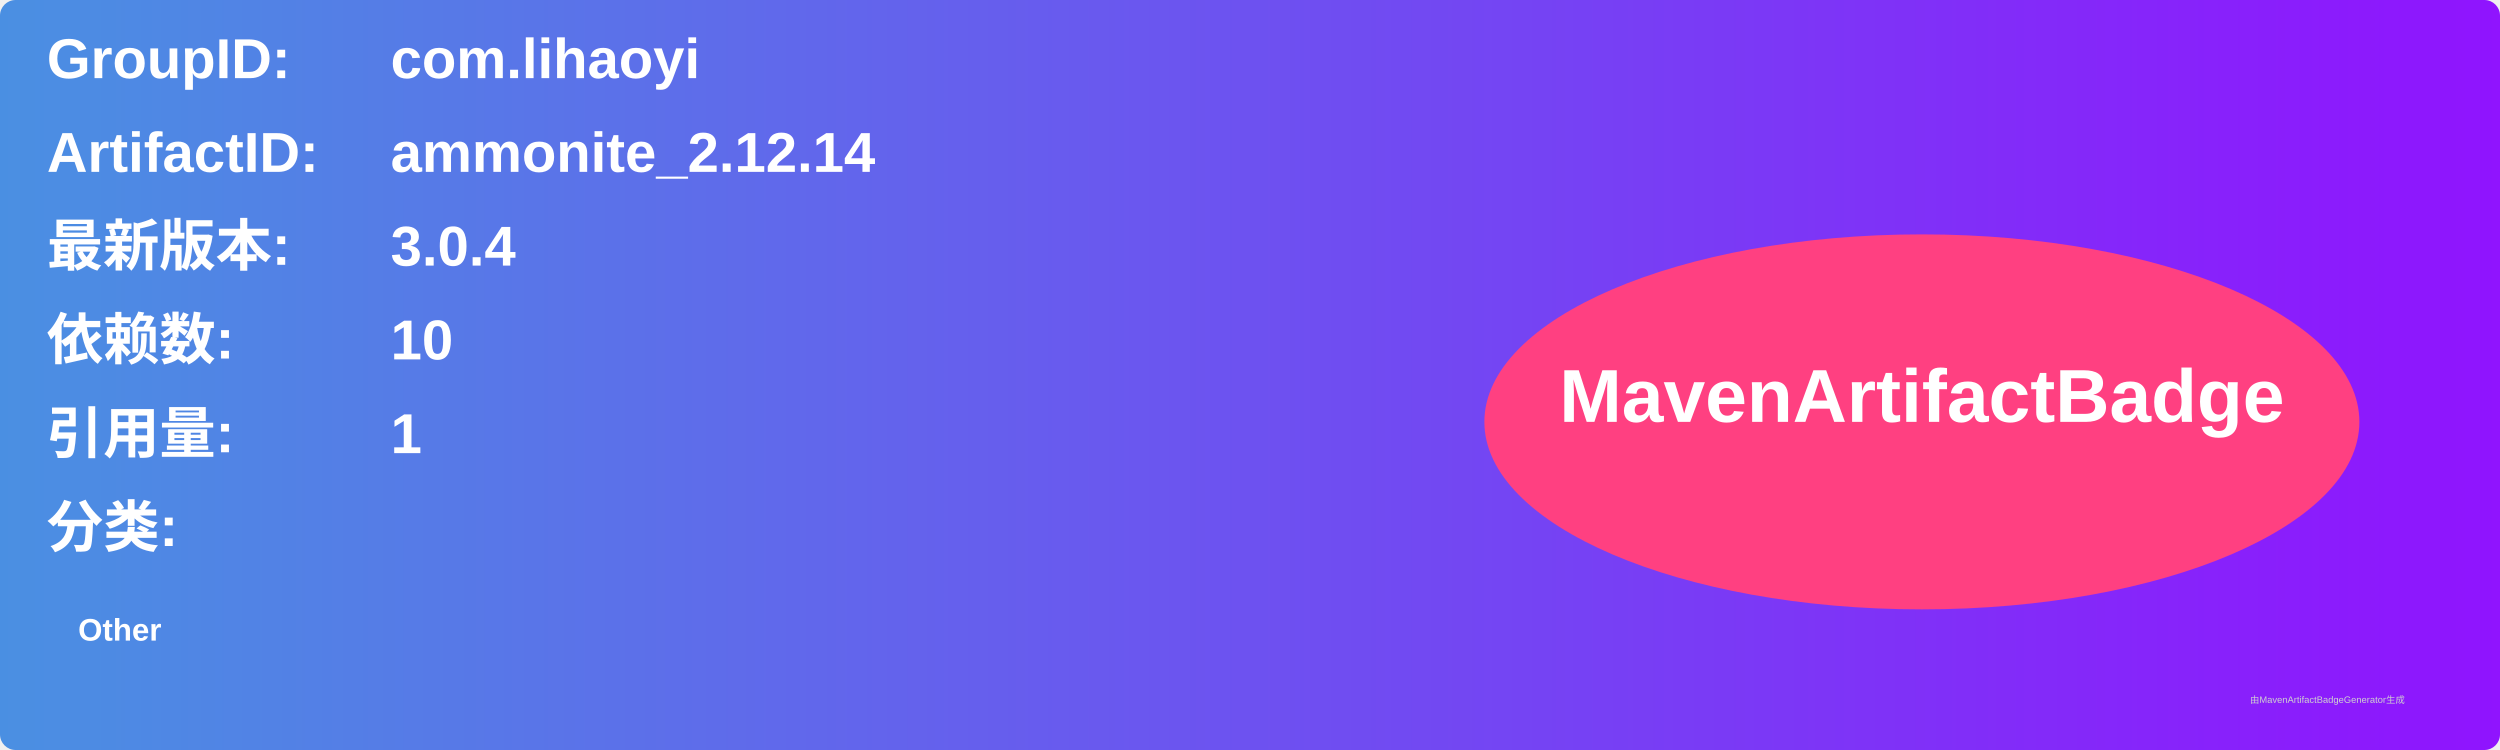
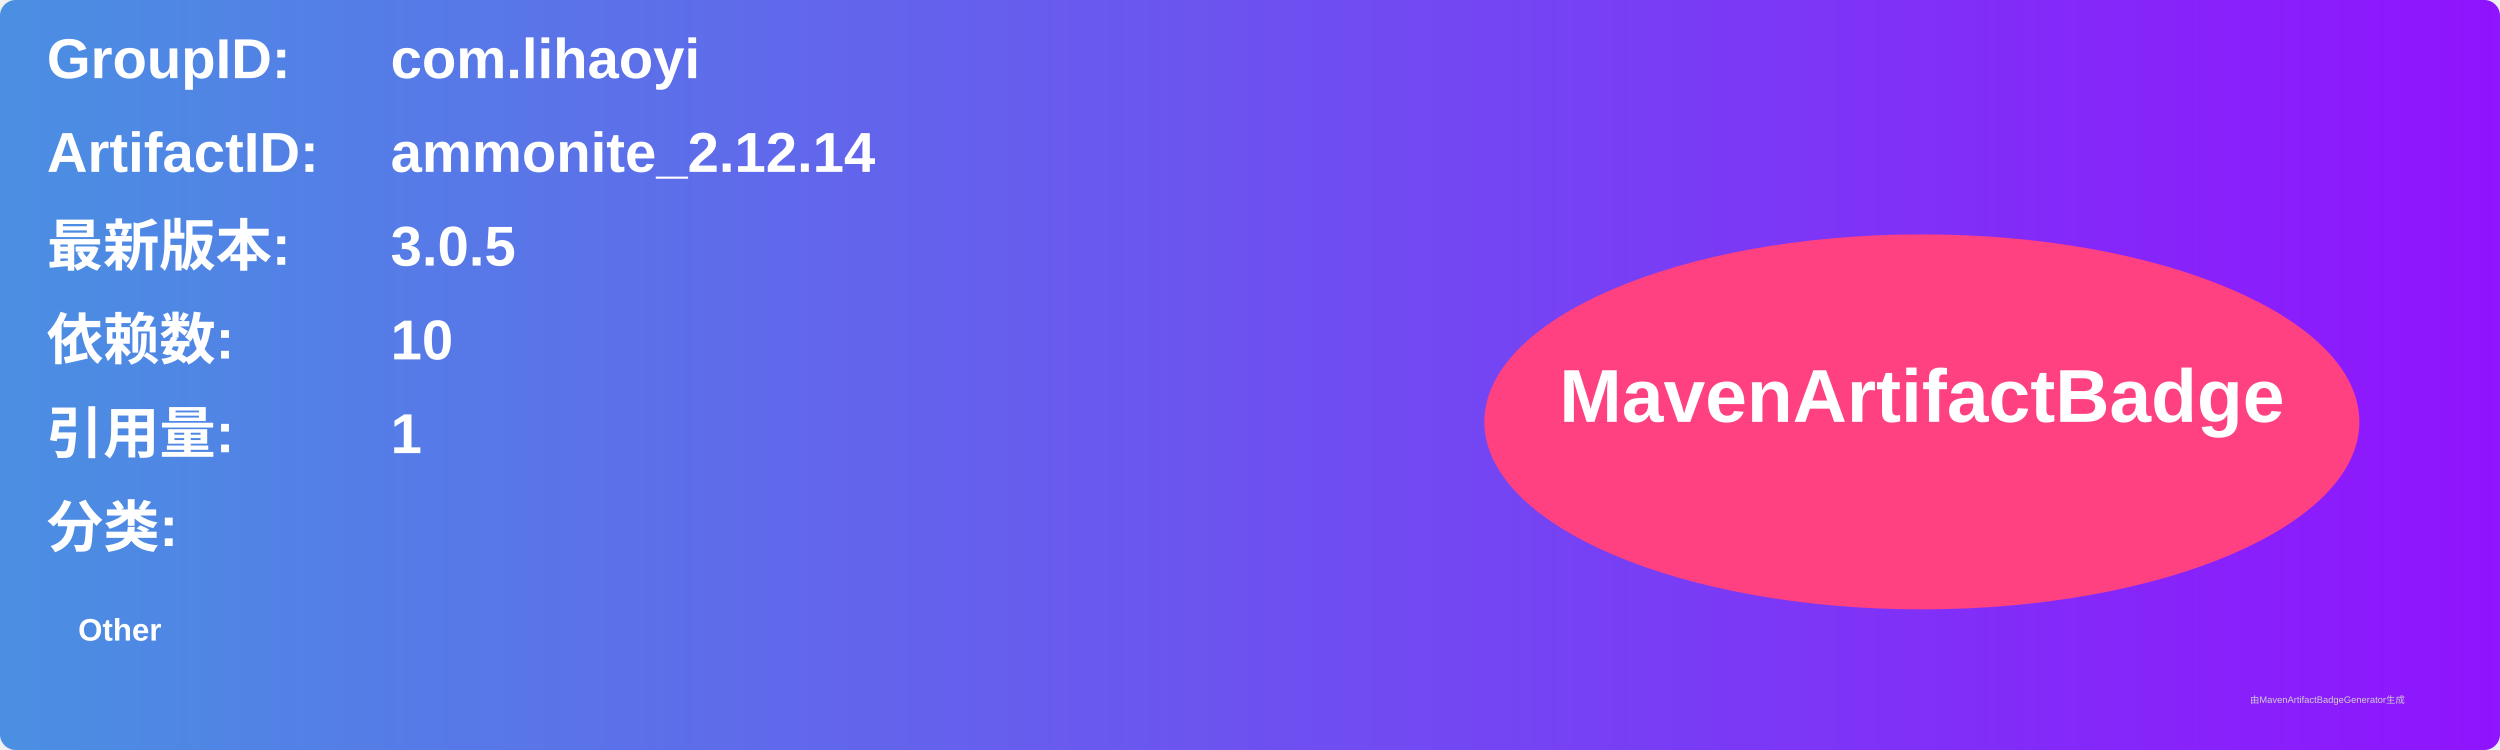
<svg xmlns="http://www.w3.org/2000/svg" width="800" height="240" viewBox="0 0 800 240">
  <linearGradient id="grad" x1="0%" y1="0%" x2="100%" y2="0%">
    <stop offset="0%" stop-color="#4a90e2" />
    <stop offset="100%" stop-color="#9013fe" />
  </linearGradient>
  <rect width="100%" height="100%" rx="5" ry="5" fill="url(#grad)" />
  <g transform="translate(15, 15)">
    <text x="0" y="10" font-family="Arial" font-size="18" fill="white" font-weight="bold" width="260">GroupID:</text>
    <text x="110" y="10" font-family="Arial" font-size="18" fill="white" font-weight="bold" width="460">com.lihaoyi</text>
    <text x="0" y="40" font-family="Arial" font-size="18" fill="white" font-weight="bold" width="260">ArtifactID:</text>
    <text x="110" y="40" font-family="Arial" font-size="18" fill="white" font-weight="bold" width="460">ammonite_2.12.14</text>
    <text x="0" y="70" font-family="Arial" font-size="18" fill="white" font-weight="bold">最新版本:</text>
    <text x="110" y="70" font-family="Arial" font-size="18" fill="white" font-weight="bold">
-       <tspan font-weight="bold">3.0.4</tspan>
+       <tspan font-weight="bold">3.0.5</tspan>
    </text>
    <text x="0" y="100" font-family="Arial" font-size="18" fill="white" font-weight="bold">依赖数: </text>
    <text x="110" y="100" font-family="Arial" font-size="18" fill="white">
      <tspan font-weight="bold">10</tspan>
    </text>
    <text x="0" y="130" font-family="Arial" font-size="18" fill="white" font-weight="bold">引用量: </text>
    <text x="110" y="130" font-family="Arial" font-size="18" fill="white">
      <tspan font-weight="bold">1</tspan>
    </text>
    <text x="0" y="160" font-family="Arial" font-size="18" fill="white" font-weight="bold">分类:</text>
    <text x="10" y="190" font-family="Arial" font-size="10" fill="white">
      <tspan font-weight="bold">Other</tspan>
    </text>
    <ellipse cx="600" cy="120" rx="140" ry="60" fill="#ff4081" />
    <text x="600" y="120" text-anchor="middle" font-family="Arial" font-size="24" fill="white" font-weight="bold">MavenArtifactBadge</text>
  </g>
  <text x="720" y="225" font-family="Arial" font-size="3" fill="#d0d0d0">由MavenArtifactBadgeGenerator生成</text>
</svg>
